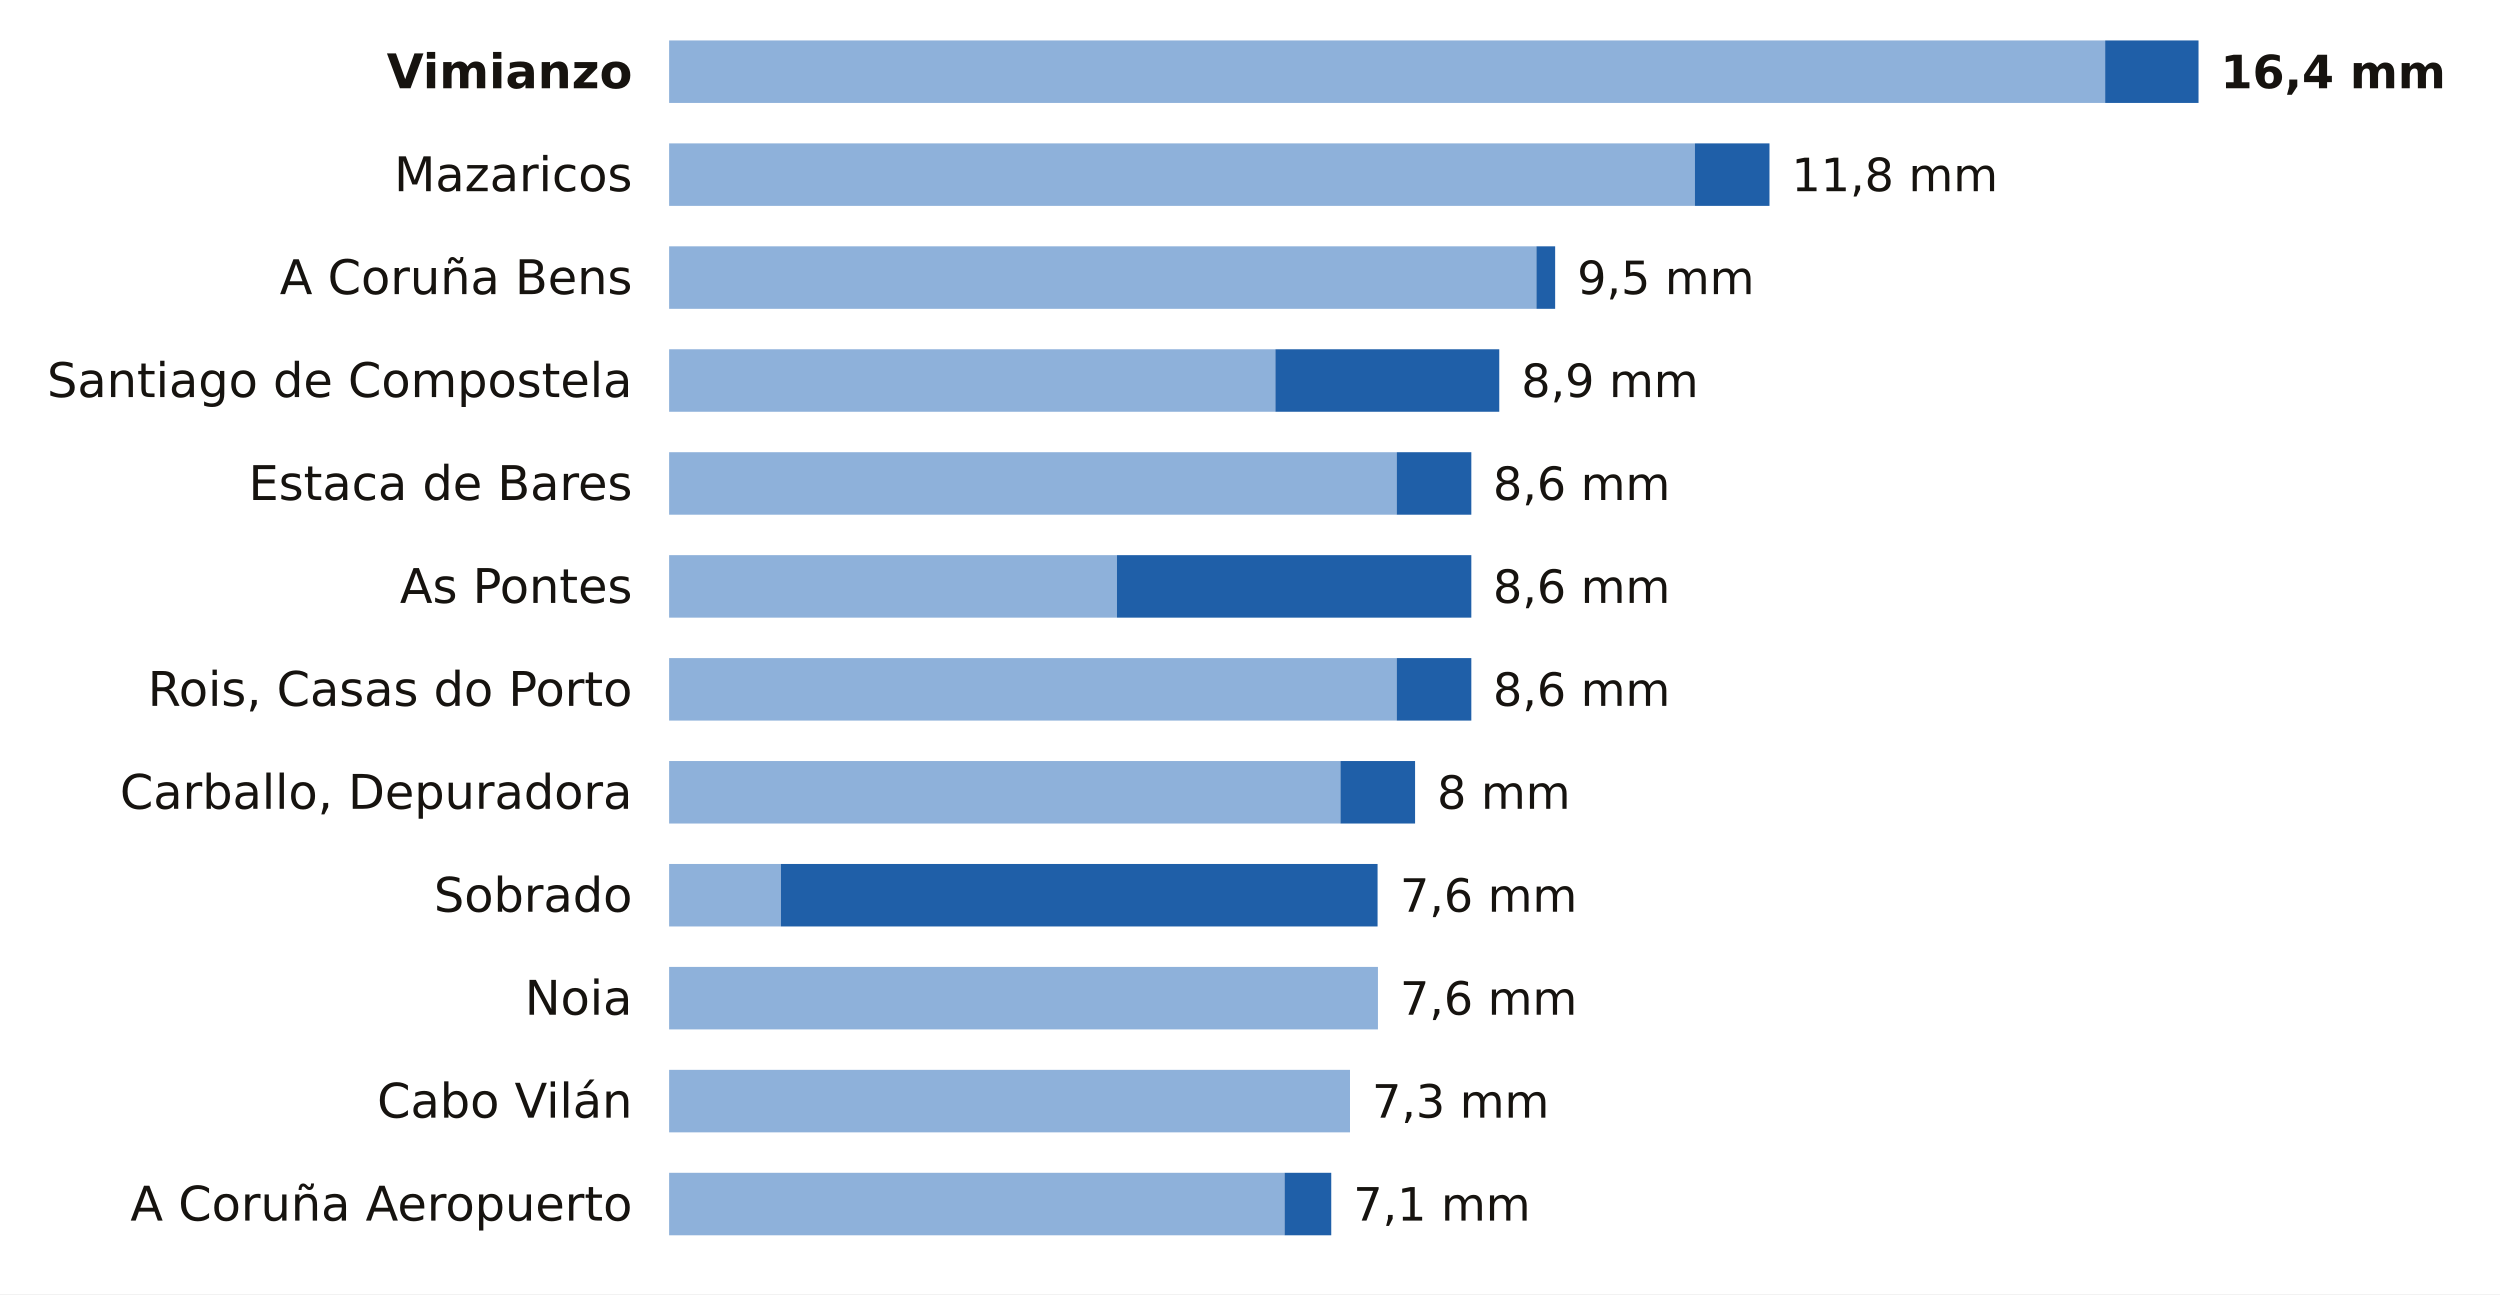
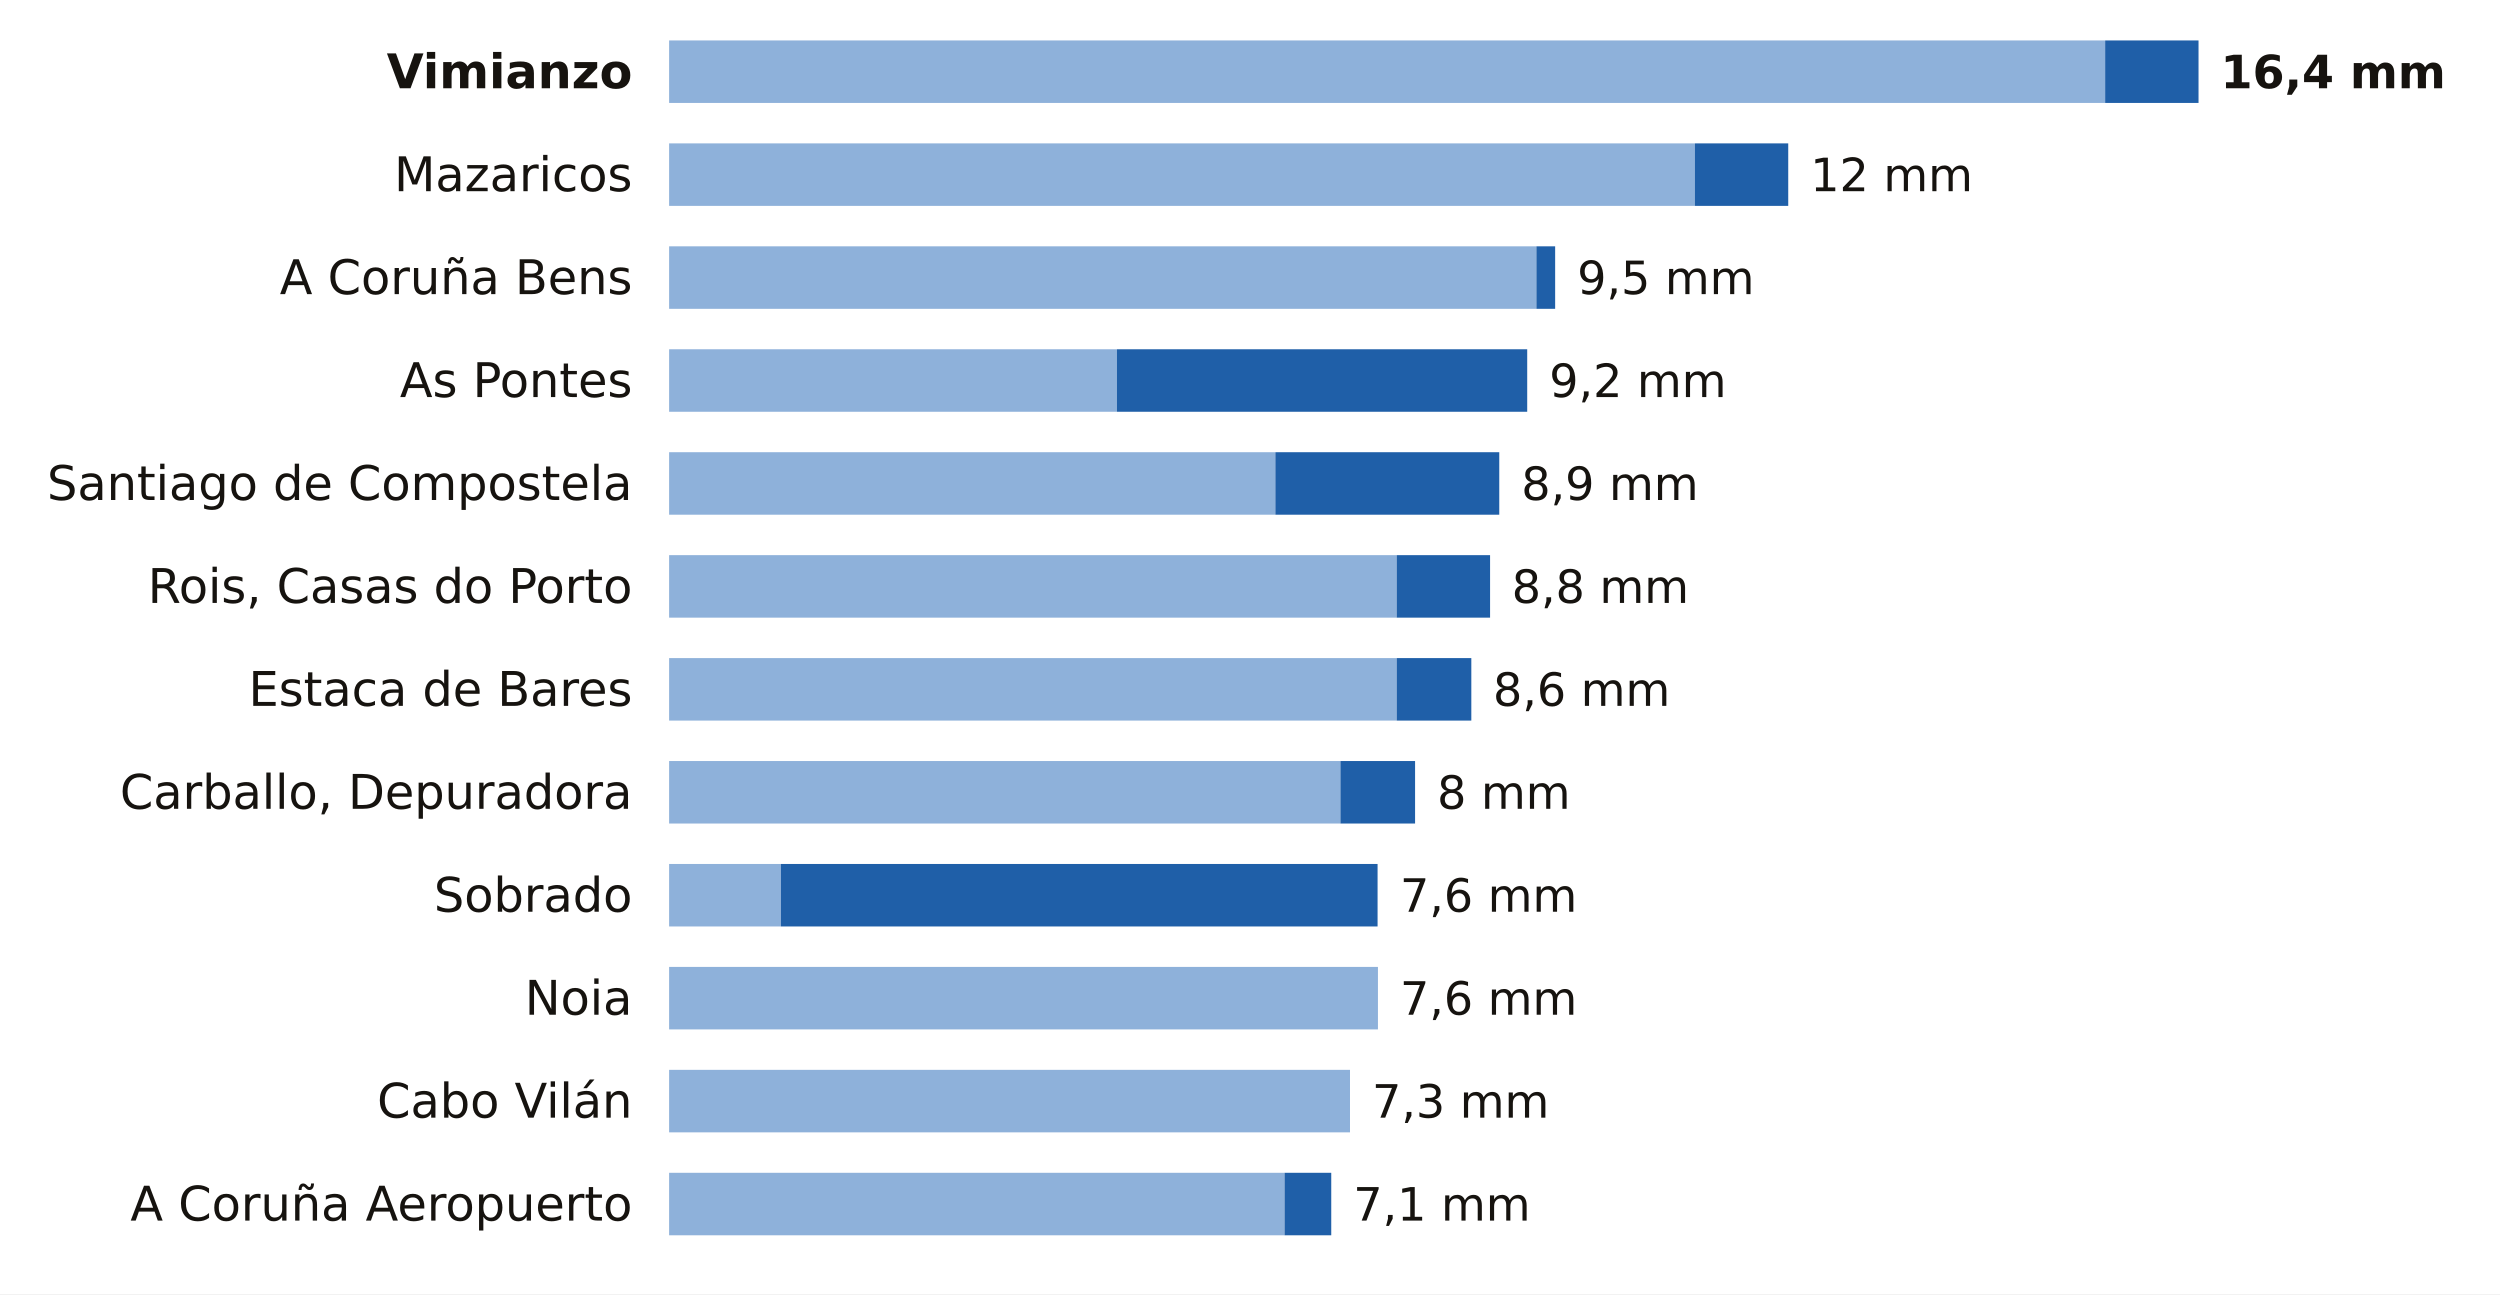
<svg xmlns="http://www.w3.org/2000/svg" viewBox="0 0 680 352" width="680" height="352" role="img" aria-label="La lluvia de los últimos 7 días en las estaciones de AEMET de A Coruña">
  <rect width="680" height="352" fill="#FFFFFF" />
  <text x="172.0" y="24.0" font-size="13" fill="#16130F" text-anchor="end" font-weight="600" font-family="Public Sans, DejaVu Sans, Arial, sans-serif">Vimianzo</text>
  <rect x="182" y="11" width="390.6" height="17" fill="#8EB1DA" />
  <rect x="572.6" y="11" width="25.4" height="17" fill="#1F5FA8" />
  <text x="604.0" y="24.0" font-size="12.5" fill="#16130F" text-anchor="start" font-weight="700" font-family="Public Sans, DejaVu Sans, Arial, sans-serif">16,4 mm</text>
  <text x="172.0" y="52.0" font-size="13" fill="#16130F" text-anchor="end" font-weight="400" font-family="Public Sans, DejaVu Sans, Arial, sans-serif">Mazaricos</text>
  <rect x="182" y="39" width="279.0" height="17" fill="#8EB1DA" />
-   <rect x="461.0" y="39" width="20.3" height="17" fill="#1F5FA8" />
-   <text x="487.3" y="52.0" font-size="12.5" fill="#16130F" text-anchor="start" font-weight="500" font-family="Public Sans, DejaVu Sans, Arial, sans-serif">11,8 mm</text>
+   <rect x="461.0" y="39" width="25.4" height="17" fill="#1F5FA8" />
+   <text x="492.4" y="52.0" font-size="12.5" fill="#16130F" text-anchor="start" font-weight="500" font-family="Public Sans, DejaVu Sans, Arial, sans-serif">12 mm</text>
  <text x="172.0" y="80.0" font-size="13" fill="#16130F" text-anchor="end" font-weight="400" font-family="Public Sans, DejaVu Sans, Arial, sans-serif">A Coruña Bens</text>
  <rect x="182" y="67" width="235.9" height="17" fill="#8EB1DA" />
  <rect x="417.9" y="67" width="5.1" height="17" fill="#1F5FA8" />
  <text x="429.0" y="80.0" font-size="12.5" fill="#16130F" text-anchor="start" font-weight="500" font-family="Public Sans, DejaVu Sans, Arial, sans-serif">9,5 mm</text>
-   <text x="172.0" y="108.0" font-size="13" fill="#16130F" text-anchor="end" font-weight="400" font-family="Public Sans, DejaVu Sans, Arial, sans-serif">Santiago de Compostela</text>
-   <rect x="182" y="95" width="164.9" height="17" fill="#8EB1DA" />
-   <rect x="346.9" y="95" width="60.9" height="17" fill="#1F5FA8" />
-   <text x="413.8" y="108.0" font-size="12.5" fill="#16130F" text-anchor="start" font-weight="500" font-family="Public Sans, DejaVu Sans, Arial, sans-serif">8,9 mm</text>
-   <text x="172.0" y="136.0" font-size="13" fill="#16130F" text-anchor="end" font-weight="400" font-family="Public Sans, DejaVu Sans, Arial, sans-serif">Estaca de Bares</text>
-   <rect x="182" y="123" width="197.9" height="17" fill="#8EB1DA" />
-   <rect x="379.9" y="123" width="20.3" height="17" fill="#1F5FA8" />
-   <text x="406.1" y="136.0" font-size="12.5" fill="#16130F" text-anchor="start" font-weight="500" font-family="Public Sans, DejaVu Sans, Arial, sans-serif">8,6 mm</text>
-   <text x="172.0" y="164.0" font-size="13" fill="#16130F" text-anchor="end" font-weight="400" font-family="Public Sans, DejaVu Sans, Arial, sans-serif">As Pontes</text>
-   <rect x="182" y="151" width="121.8" height="17" fill="#8EB1DA" />
-   <rect x="303.8" y="151" width="96.4" height="17" fill="#1F5FA8" />
-   <text x="406.1" y="164.0" font-size="12.5" fill="#16130F" text-anchor="start" font-weight="500" font-family="Public Sans, DejaVu Sans, Arial, sans-serif">8,6 mm</text>
-   <text x="172.0" y="192.0" font-size="13" fill="#16130F" text-anchor="end" font-weight="400" font-family="Public Sans, DejaVu Sans, Arial, sans-serif">Rois, Casas do Porto</text>
+   <text x="172.0" y="108.0" font-size="13" fill="#16130F" text-anchor="end" font-weight="400" font-family="Public Sans, DejaVu Sans, Arial, sans-serif">As Pontes</text>
+   <rect x="182" y="95" width="121.8" height="17" fill="#8EB1DA" />
+   <rect x="303.8" y="95" width="111.6" height="17" fill="#1F5FA8" />
+   <text x="421.4" y="108.0" font-size="12.5" fill="#16130F" text-anchor="start" font-weight="500" font-family="Public Sans, DejaVu Sans, Arial, sans-serif">9,2 mm</text>
+   <text x="172.0" y="136.0" font-size="13" fill="#16130F" text-anchor="end" font-weight="400" font-family="Public Sans, DejaVu Sans, Arial, sans-serif">Santiago de Compostela</text>
+   <rect x="182" y="123" width="164.9" height="17" fill="#8EB1DA" />
+   <rect x="346.9" y="123" width="60.9" height="17" fill="#1F5FA8" />
+   <text x="413.8" y="136.0" font-size="12.5" fill="#16130F" text-anchor="start" font-weight="500" font-family="Public Sans, DejaVu Sans, Arial, sans-serif">8,9 mm</text>
+   <text x="172.0" y="164.0" font-size="13" fill="#16130F" text-anchor="end" font-weight="400" font-family="Public Sans, DejaVu Sans, Arial, sans-serif">Rois, Casas do Porto</text>
+   <rect x="182" y="151" width="197.9" height="17" fill="#8EB1DA" />
+   <rect x="379.9" y="151" width="25.4" height="17" fill="#1F5FA8" />
+   <text x="411.2" y="164.0" font-size="12.5" fill="#16130F" text-anchor="start" font-weight="500" font-family="Public Sans, DejaVu Sans, Arial, sans-serif">8,8 mm</text>
+   <text x="172.0" y="192.0" font-size="13" fill="#16130F" text-anchor="end" font-weight="400" font-family="Public Sans, DejaVu Sans, Arial, sans-serif">Estaca de Bares</text>
  <rect x="182" y="179" width="197.9" height="17" fill="#8EB1DA" />
  <rect x="379.9" y="179" width="20.3" height="17" fill="#1F5FA8" />
  <text x="406.1" y="192.0" font-size="12.5" fill="#16130F" text-anchor="start" font-weight="500" font-family="Public Sans, DejaVu Sans, Arial, sans-serif">8,6 mm</text>
  <text x="172.0" y="220.0" font-size="13" fill="#16130F" text-anchor="end" font-weight="400" font-family="Public Sans, DejaVu Sans, Arial, sans-serif">Carballo, Depuradora</text>
  <rect x="182" y="207" width="182.6" height="17" fill="#8EB1DA" />
  <rect x="364.6" y="207" width="20.3" height="17" fill="#1F5FA8" />
  <text x="390.9" y="220.0" font-size="12.5" fill="#16130F" text-anchor="start" font-weight="500" font-family="Public Sans, DejaVu Sans, Arial, sans-serif">8 mm</text>
  <text x="172.0" y="248.0" font-size="13" fill="#16130F" text-anchor="end" font-weight="400" font-family="Public Sans, DejaVu Sans, Arial, sans-serif">Sobrado</text>
  <rect x="182" y="235" width="30.4" height="17" fill="#8EB1DA" />
  <rect x="212.4" y="235" width="162.3" height="17" fill="#1F5FA8" />
  <text x="380.8" y="248.0" font-size="12.5" fill="#16130F" text-anchor="start" font-weight="500" font-family="Public Sans, DejaVu Sans, Arial, sans-serif">7,6 mm</text>
  <text x="172.0" y="276.0" font-size="13" fill="#16130F" text-anchor="end" font-weight="400" font-family="Public Sans, DejaVu Sans, Arial, sans-serif">Noia</text>
  <rect x="182" y="263" width="192.8" height="17" fill="#8EB1DA" />
  <text x="380.8" y="276.0" font-size="12.5" fill="#16130F" text-anchor="start" font-weight="500" font-family="Public Sans, DejaVu Sans, Arial, sans-serif">7,6 mm</text>
  <text x="172.0" y="304.0" font-size="13" fill="#16130F" text-anchor="end" font-weight="400" font-family="Public Sans, DejaVu Sans, Arial, sans-serif">Cabo Vilán</text>
  <rect x="182" y="291" width="185.2" height="17" fill="#8EB1DA" />
  <text x="373.2" y="304.0" font-size="12.5" fill="#16130F" text-anchor="start" font-weight="500" font-family="Public Sans, DejaVu Sans, Arial, sans-serif">7,3 mm</text>
  <text x="172.0" y="332.0" font-size="13" fill="#16130F" text-anchor="end" font-weight="400" font-family="Public Sans, DejaVu Sans, Arial, sans-serif">A Coruña Aeropuerto</text>
  <rect x="182" y="319" width="167.4" height="17" fill="#8EB1DA" />
  <rect x="349.4" y="319" width="12.7" height="17" fill="#1F5FA8" />
  <text x="368.1" y="332.0" font-size="12.5" fill="#16130F" text-anchor="start" font-weight="500" font-family="Public Sans, DejaVu Sans, Arial, sans-serif">7,1 mm</text>
</svg>
